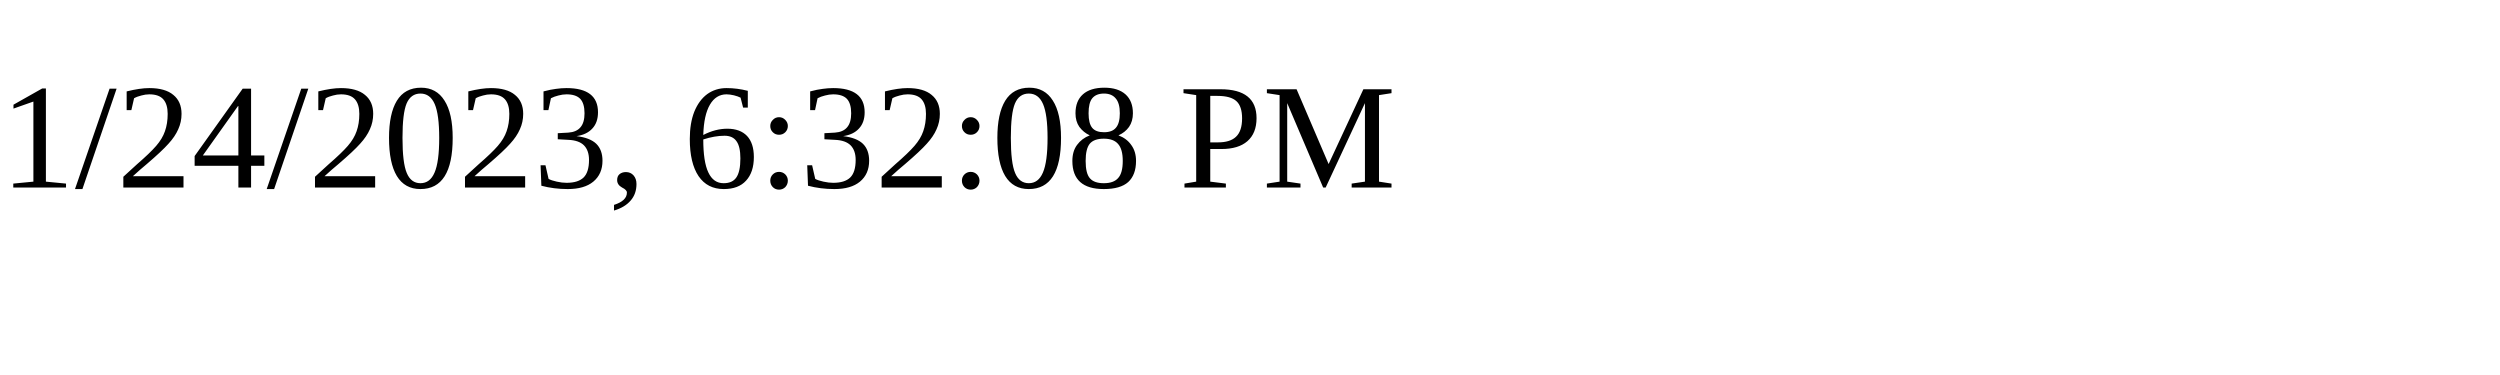
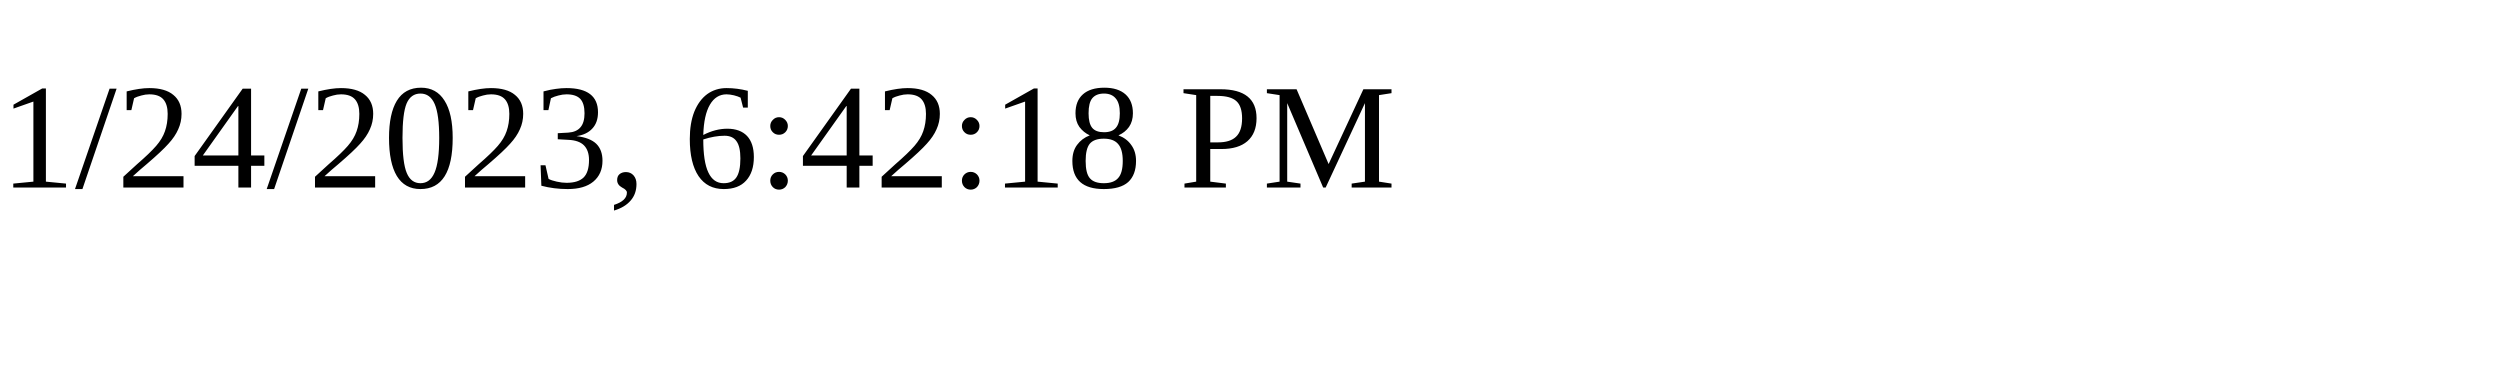
<svg xmlns="http://www.w3.org/2000/svg" height="30" width="200">
-   <text x="0" y="15">1/24/2023, 6:32:08 PM</text>
+   <text x="0" y="15">1/24/2023, 6:42:18 PM</text>
</svg>
